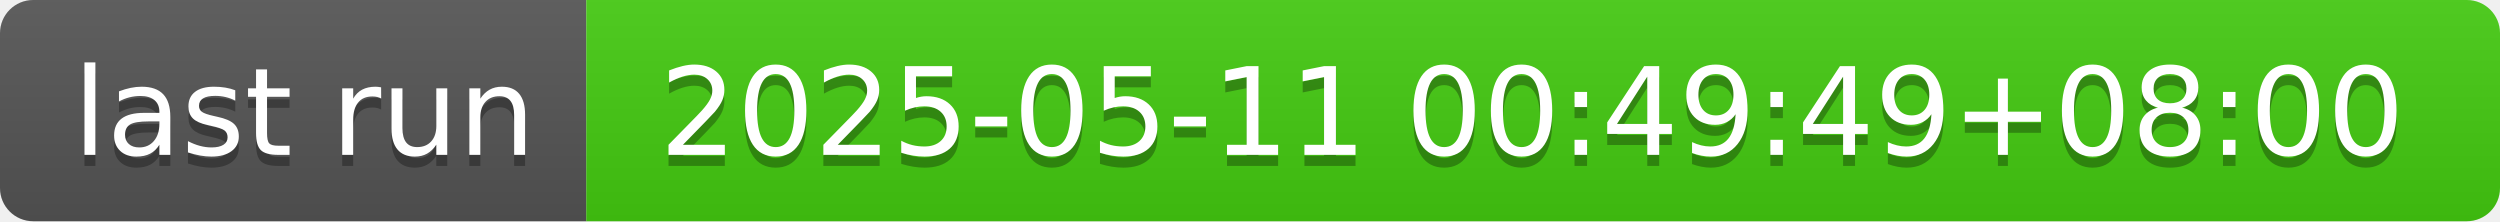
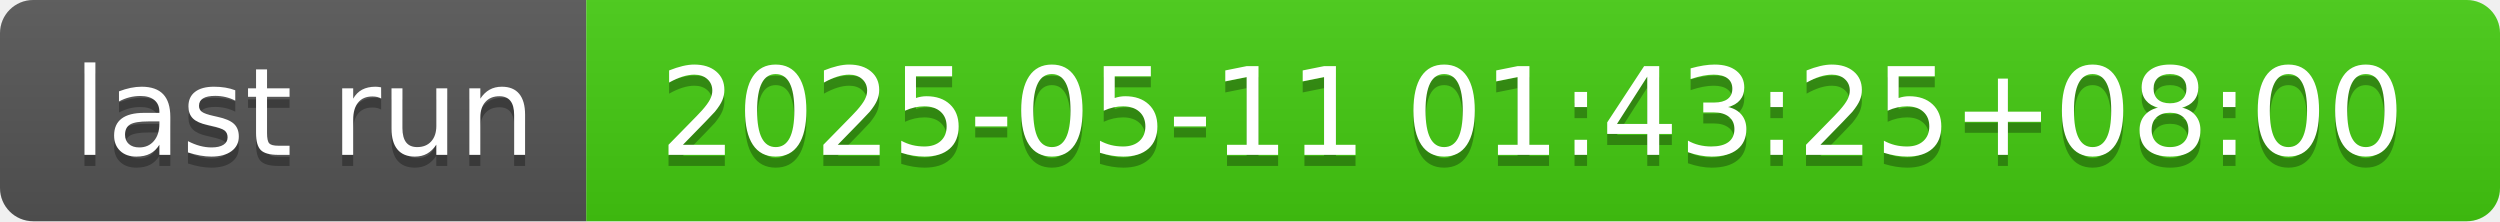
- <svg xmlns="http://www.w3.org/2000/svg" width="226" height="20" role="img" aria-label="last run: 2025-05-11 00:49:49+08:00">
+ <svg xmlns="http://www.w3.org/2000/svg" width="226" height="20" role="img" aria-label="last run: 2025-05-11 01:43:25+08:00">
  <linearGradient id="s" x2="0" y2="100%">
    <stop offset="0" stop-color="#bbb" stop-opacity=".1" />
    <stop offset="1" stop-opacity=".1" />
  </linearGradient>
  <clipPath id="r">
    <rect width="226" height="20" rx="3" fill="#fff" />
  </clipPath>
  <g clip-path="url(#r)">
    <rect width="53" height="20" fill="#555" />
    <rect x="53" width="173" height="20" fill="#4c1" />
    <rect width="226" height="20" fill="url(#s)" />
  </g>
  <g fill="#fff" text-anchor="middle" font-family="Verdana,Geneva,DejaVu Sans,sans-serif" text-rendering="geometricPrecision" font-size="110">
    <text aria-hidden="true" x="275" y="150" fill="#010101" fill-opacity=".3" transform="scale(.1)" textLength="430">last run</text>
    <text x="275" y="140" transform="scale(.1)" fill="#fff" textLength="430">last run</text>
-     <text aria-hidden="true" x="1385" y="150" fill="#010101" fill-opacity=".3" transform="scale(.1)" textLength="1630">2025-05-11 00:49:49+08:00</text>
-     <text x="1385" y="140" transform="scale(.1)" fill="#fff" textLength="1630">2025-05-11 00:49:49+08:00</text>
+     <text aria-hidden="true" x="1385" y="150" fill="#010101" fill-opacity=".3" transform="scale(.1)" textLength="1630">2025-05-11 01:43:25+08:00</text>
+     <text x="1385" y="140" transform="scale(.1)" fill="#fff" textLength="1630">2025-05-11 01:43:25+08:00</text>
  </g>
</svg>
